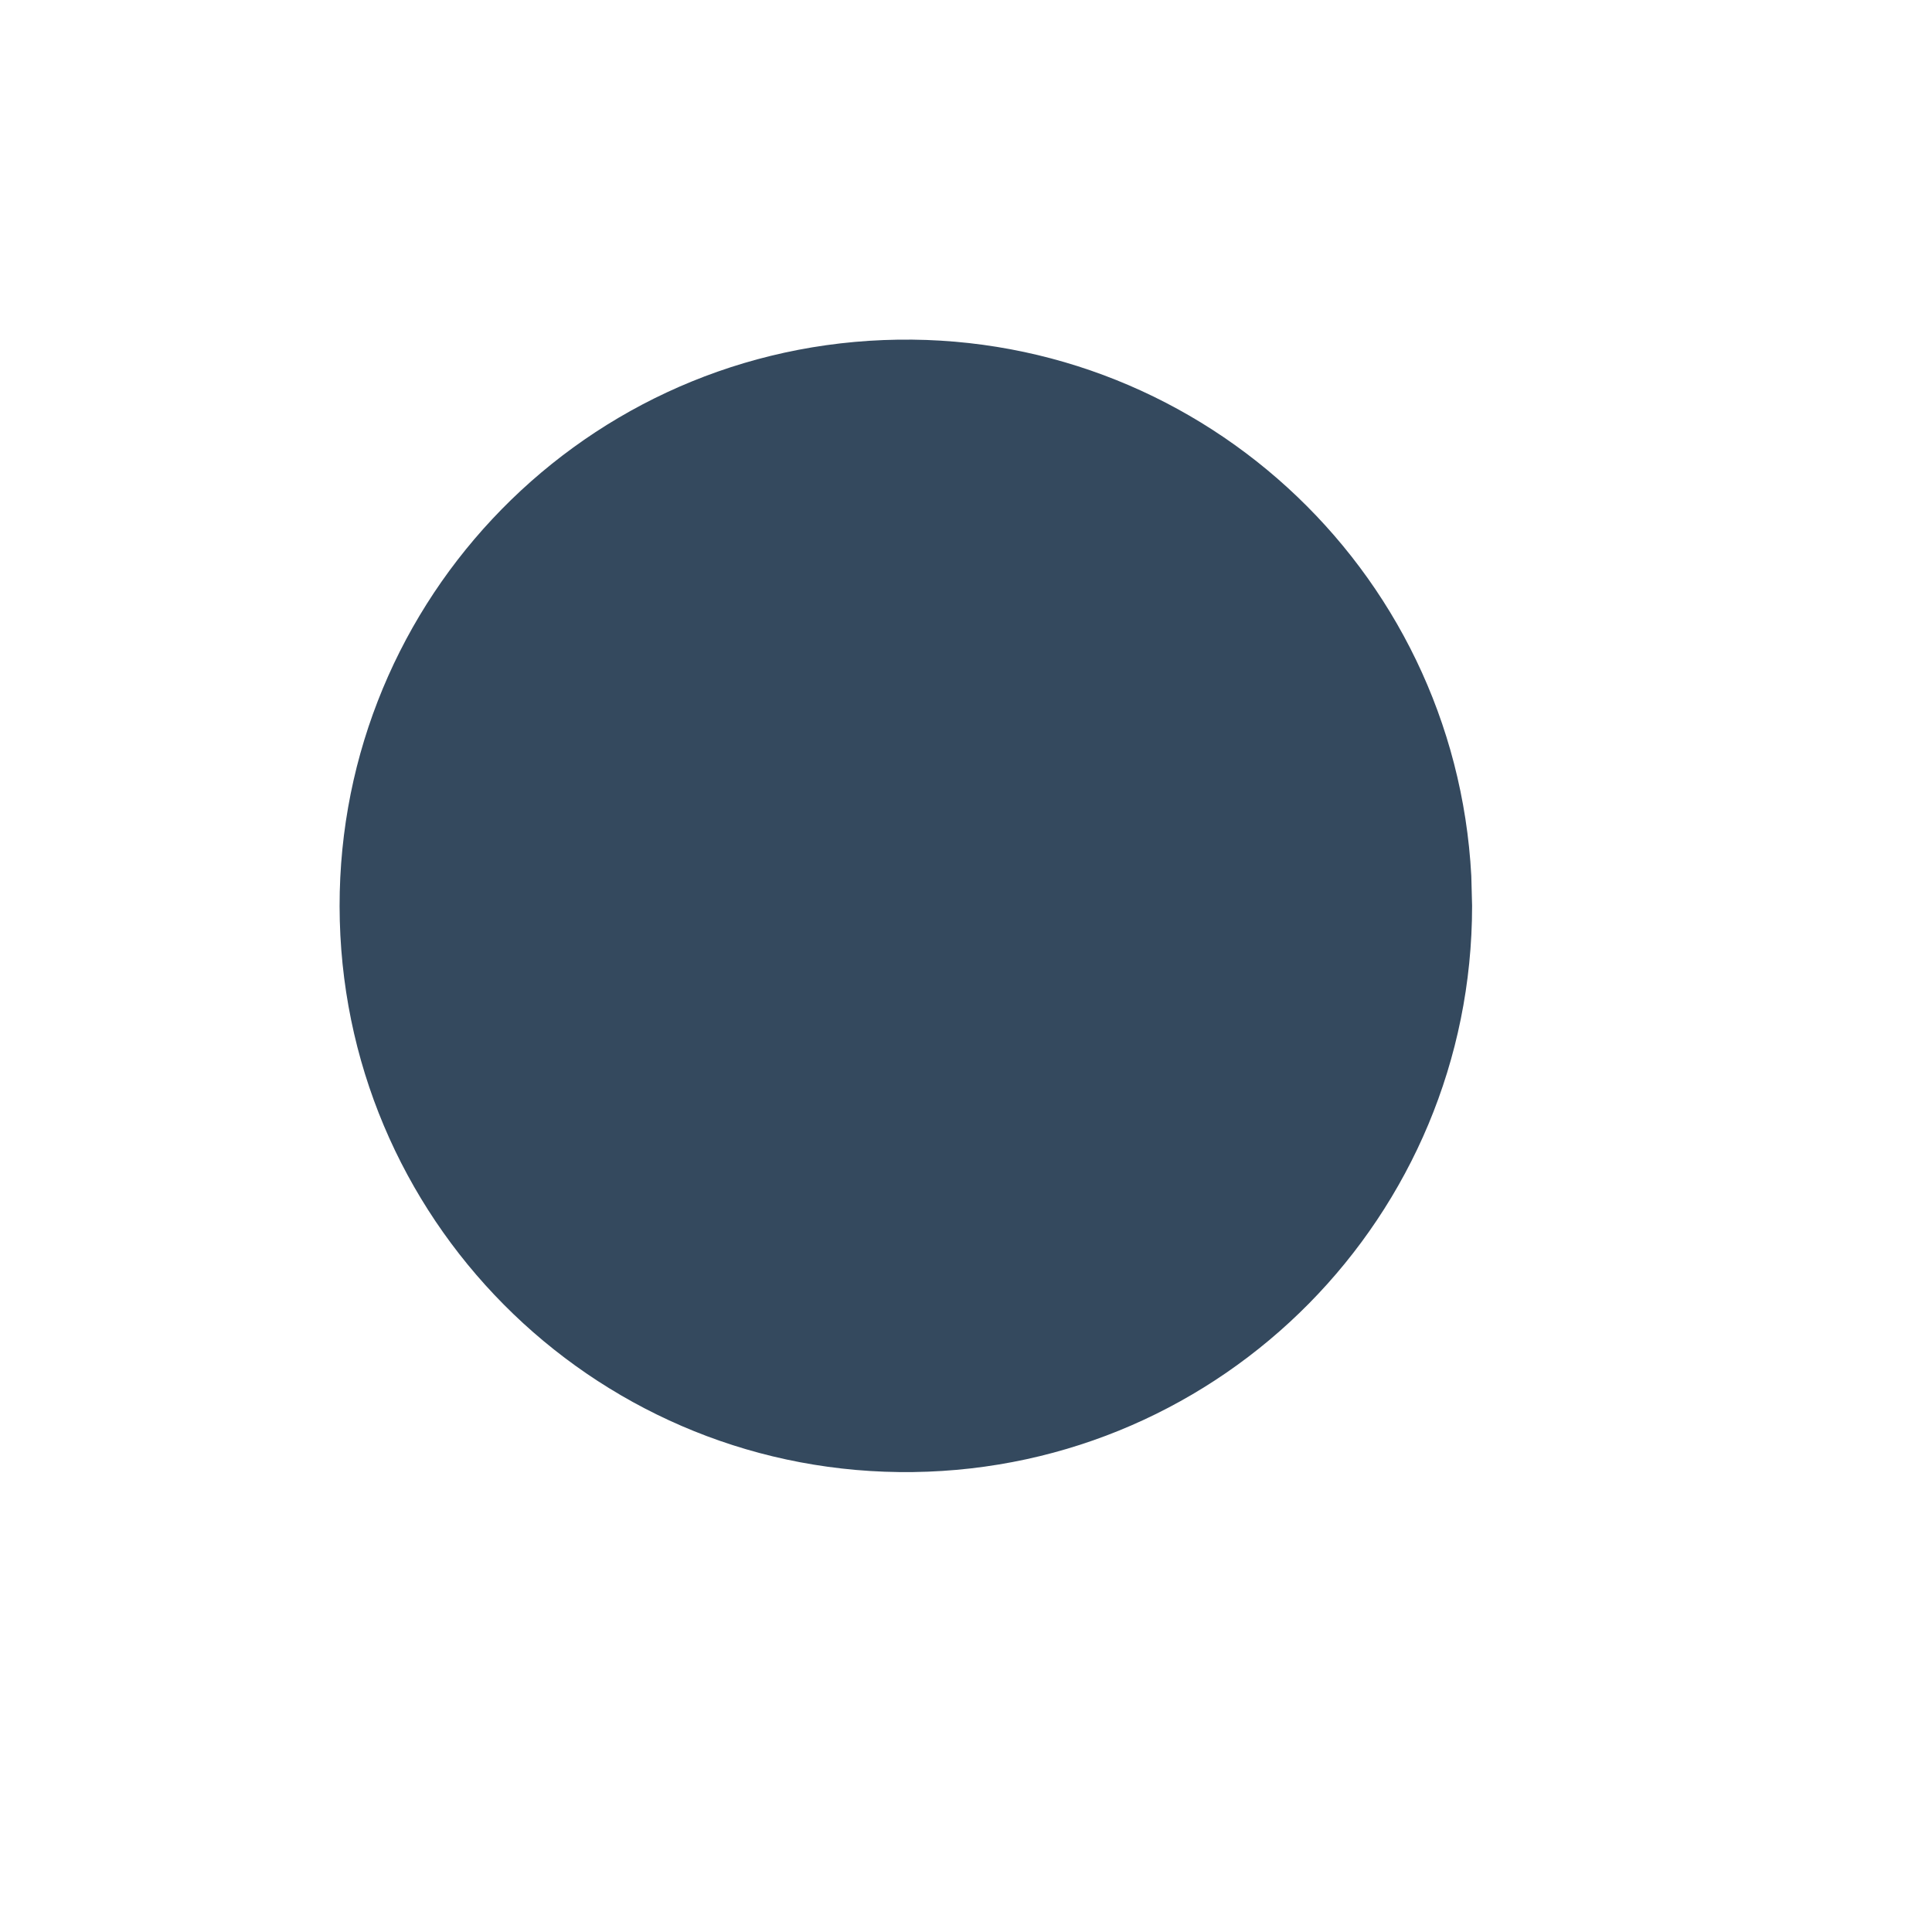
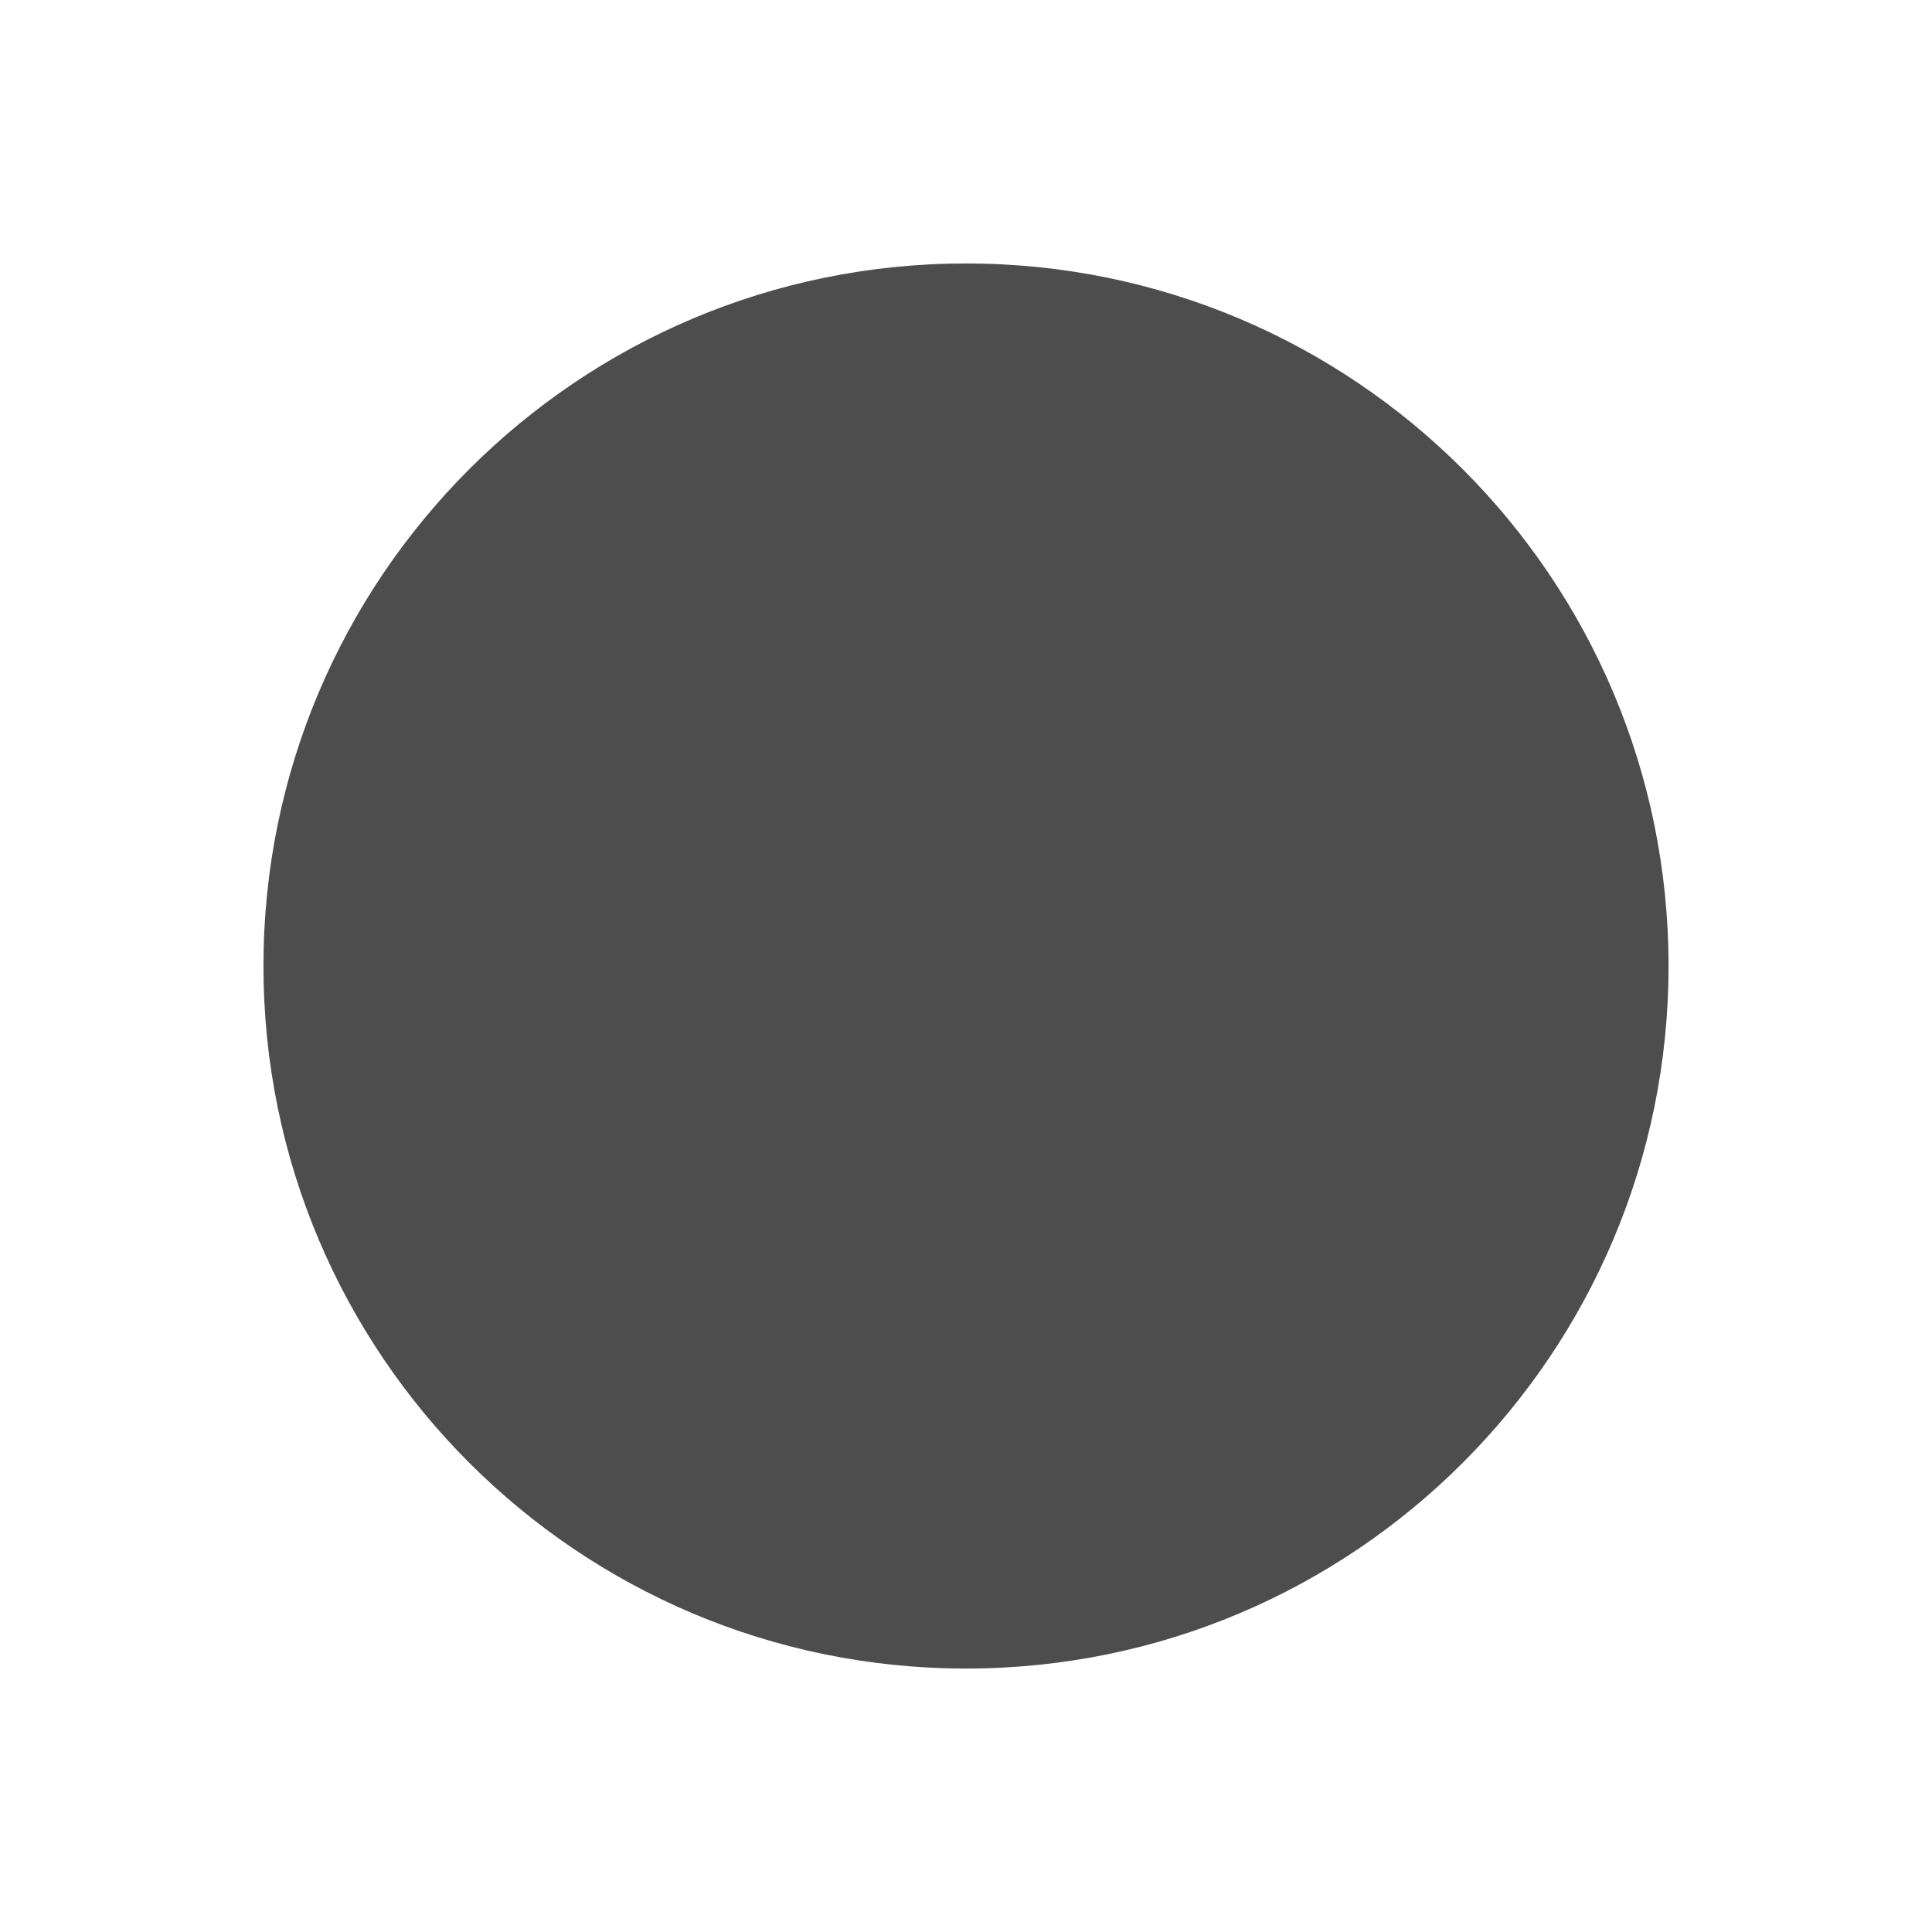
- <svg xmlns="http://www.w3.org/2000/svg" width="38.4pt" height="38.4pt">
-   <defs />
-   <g id="layer0">
-     <path id="shape0" transform="translate(9.00002, 9.00002)" fill="#34495e" fill-rule="evenodd" stroke="#003bc3" stroke-width="0" stroke-linecap="square" stroke-linejoin="miter" stroke-miterlimit="2.013" d="M29.991 14.213C29.557 6.015 22.615 -0.313 14.411 0.012C6.208 0.337 -0.212 7.195 0.005 15.402C0.222 23.61 6.995 30.119 15.204 30.011C23.414 29.902 30.012 23.216 30.012 15.006" />
-   </g>
+ <svg xmlns="http://www.w3.org/2000/svg" viewBox="0 0 22 22">
+   <circle cx="432.71" cy="536.79" r="8" fill="#4d4d4d" transform="translate(-421.71-525.79)" />
</svg>
